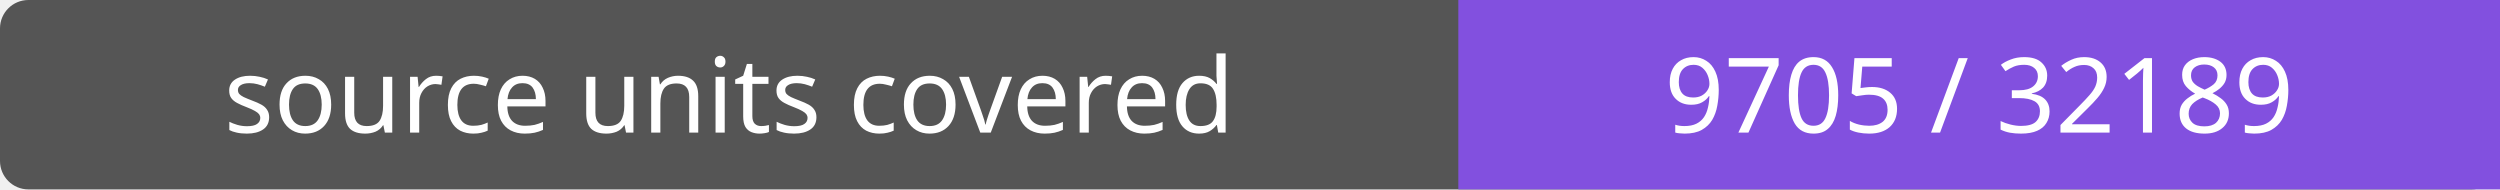
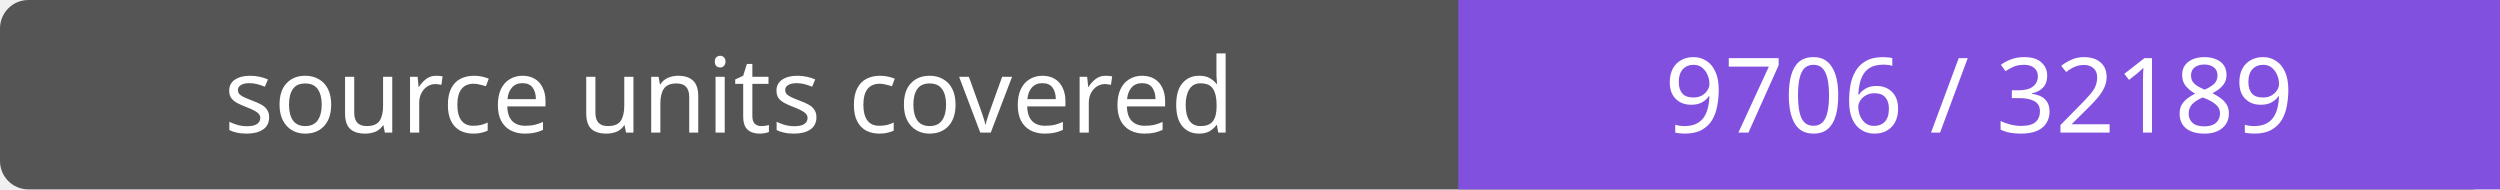
- <svg xmlns="http://www.w3.org/2000/svg" width="264" height="20" role="img" aria-label="source units covered: 9705 / 32189">
+ <svg xmlns="http://www.w3.org/2000/svg" width="264" height="20" role="img" aria-label="source units covered: 9706 / 32189">
  <rect width="264" height="20" rx="3" fill="#555" />
  <path fill="#8250df" d="M154 0h110v20H154z" />
  <g fill="#fff" text-anchor="middle" font-family="Verdana,sans-serif" font-size="11">
    <text x="77.0" y="14">source units covered</text>
-     <text x="209.0" y="14">9705 / 32189</text>
+     <text x="209.0" y="14">9706 / 32189</text>
  </g>
</svg>
